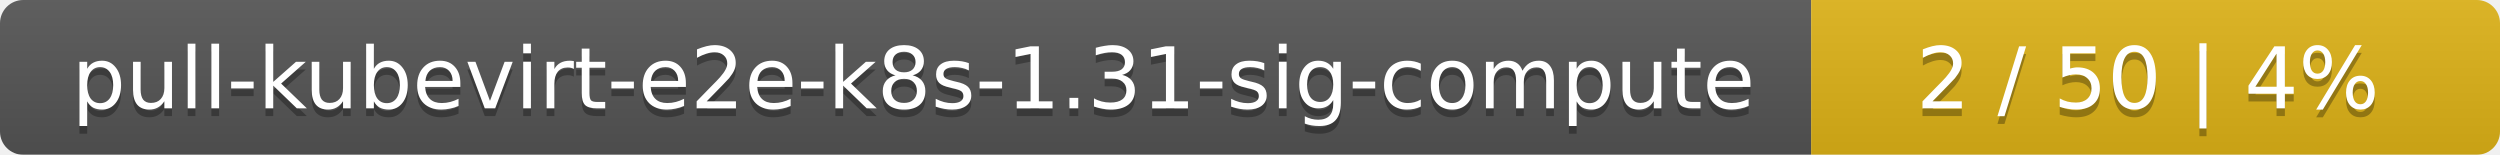
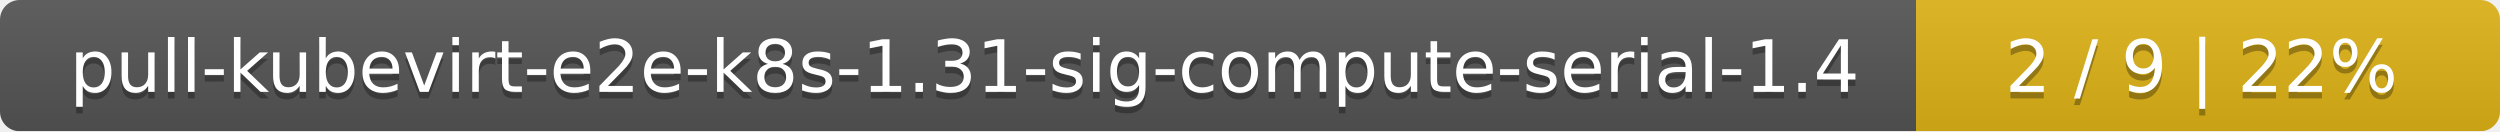
- <svg xmlns="http://www.w3.org/2000/svg" width="323" height="20">
+ <svg xmlns="http://www.w3.org/2000/svg" width="381" height="20">
  <linearGradient id="smooth" x2="0" y2="100%">
    <stop offset="0" stop-color="#bbb" stop-opacity=".1" />
    <stop offset="1" stop-opacity=".1" />
  </linearGradient>
  <mask id="round">
-     <rect width="323" height="20" rx="3" fill="#fff" />
+     <rect width="381" height="20" rx="3" fill="#fff" />
  </mask>
  <g mask="url(#round)">
-     <rect width="234" height="20" fill="#555" />
-     <rect x="234" width="89" height="20" fill="#dfb317" />
-     <rect width="323" height="20" fill="url(#smooth)" />
+     <rect width="292" height="20" fill="#555" />
+     <rect x="292" width="89" height="20" fill="#dfb317" />
+     <rect width="381" height="20" fill="url(#smooth)" />
  </g>
  <g fill="#fff" text-anchor="middle" font-family="DejaVu Sans,Verdana,Geneva,sans-serif" font-size="11">
-     <text x="118" y="15" fill="#010101" fill-opacity=".3">pull-kubevirt-e2e-k8s-1.31-sig-compute</text>
-     <text x="118" y="14">pull-kubevirt-e2e-k8s-1.31-sig-compute</text>
-     <text x="277.5" y="15" fill="#010101" fill-opacity=".3">2 / 50    |    4%</text>
-     <text x="277.5" y="14">2 / 50    |    4%</text>
+     <text x="147" y="15" fill="#010101" fill-opacity=".3">pull-kubevirt-e2e-k8s-1.31-sig-compute-serial-1.4</text>
+     <text x="147" y="14">pull-kubevirt-e2e-k8s-1.31-sig-compute-serial-1.4</text>
+     <text x="335.5" y="15" fill="#010101" fill-opacity=".3">2 / 9    |    22%</text>
+     <text x="335.5" y="14">2 / 9    |    22%</text>
  </g>
</svg>
